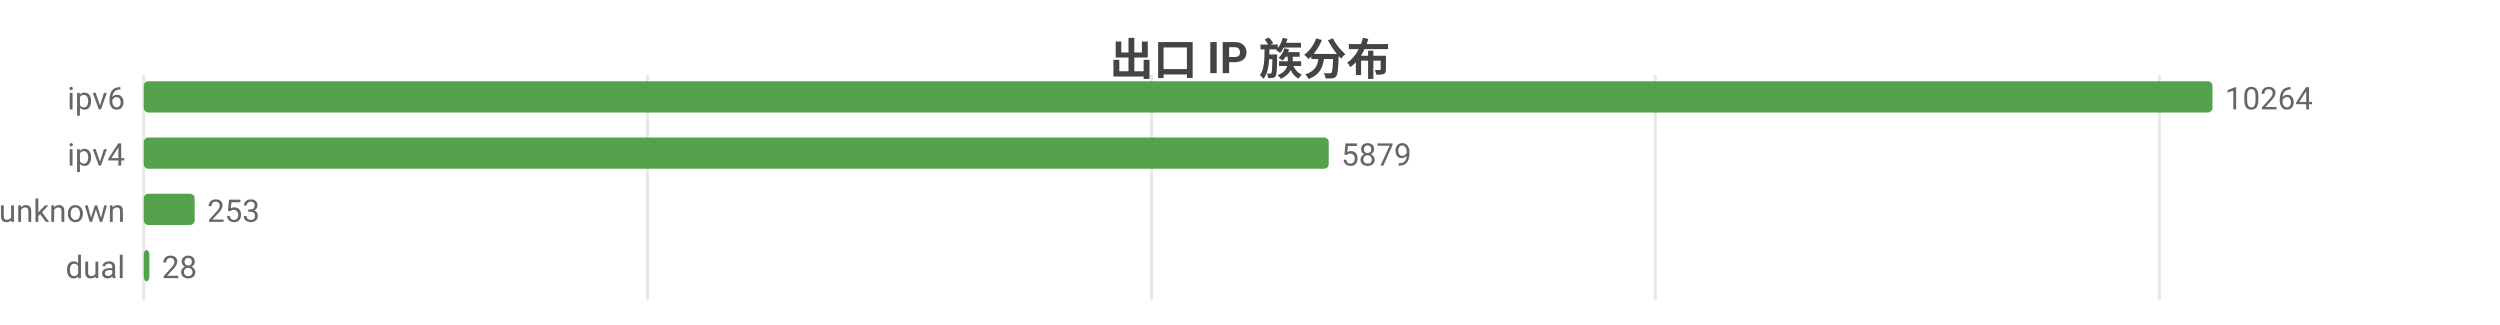
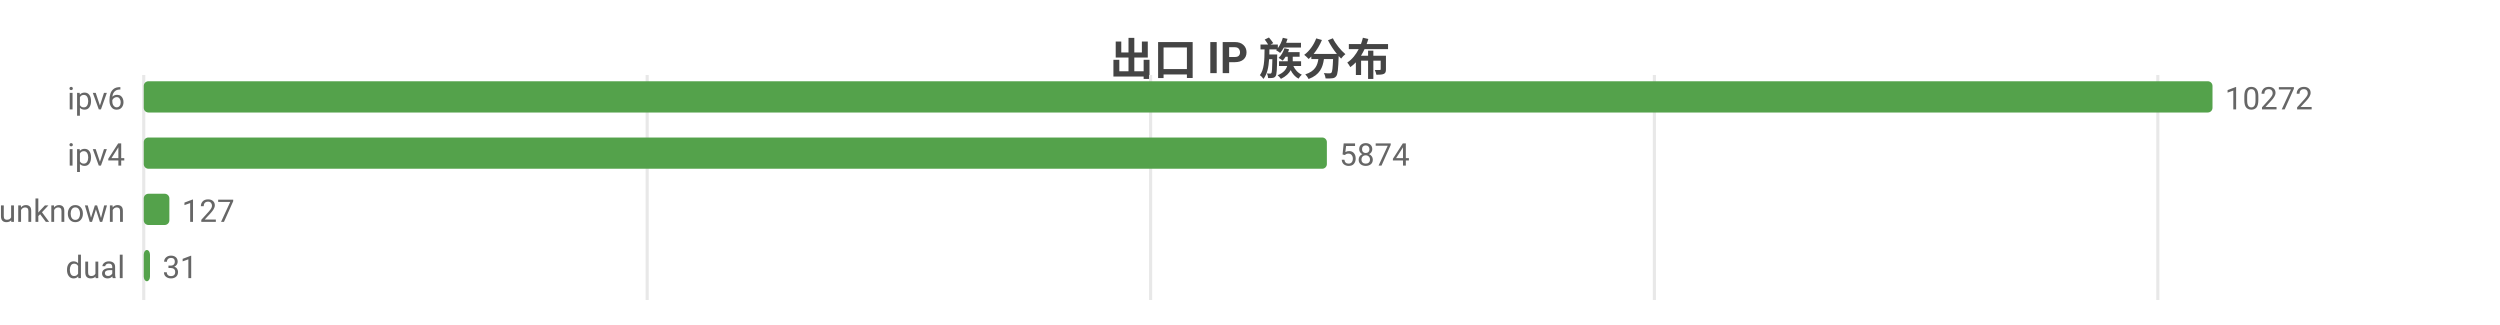
<svg xmlns="http://www.w3.org/2000/svg" width="800" height="104" viewBox="0 0 800 104">
  <rect width="800" height="104" fill="#ffffff" />
  <style>text{font-family:system-ui,-apple-system,'Segoe UI',Roboto,'PingFang SC','Microsoft YaHei','Noto Sans CJK SC',sans-serif}.g{stroke:#e8e8e8;stroke-width:1}.a{stroke:#999;stroke-width:1}.t{font-size:10px;fill:#666}.m{font-size:10px;text-anchor:middle;fill:#666}.e{font-size:10px;text-anchor:end;fill:#666}.l{font-size:11px;fill:#333}.tt{font-size:14px;font-weight:600;text-anchor:middle;fill:#444}.em{font-size:13px;text-anchor:middle;fill:#999}</style>
  <text class="tt" x="400.0" y="24">出口 IP 族分布</text>
  <line class="g" x1="46" y1="24" x2="46" y2="96" />
-   <line class="g" x1="207.2" y1="24" x2="207.2" y2="96" />
-   <line class="g" x1="368.5" y1="24" x2="368.5" y2="96" />
-   <line class="g" x1="529.7" y1="24" x2="529.7" y2="96" />
-   <line class="g" x1="691.0" y1="24" x2="691.0" y2="96" />
+   <line class="g" x1="207.1" y1="24" x2="207.1" y2="96" />
+   <line class="g" x1="368.2" y1="24" x2="368.2" y2="96" />
+   <line class="g" x1="529.4" y1="24" x2="529.4" y2="96" />
+   <line class="g" x1="690.5" y1="24" x2="690.5" y2="96" />
  <text class="e" x="40" y="35">ipv6</text>
  <rect x="46" y="26" width="662" height="10" fill="#54a24b" rx="1.5" />
-   <text class="t" x="712" y="35">10264</text>
+   <text class="t" x="712" y="35">10272</text>
  <text class="e" x="40" y="53">ipv4</text>
-   <rect x="46" y="44" width="379.2" height="10" fill="#54a24b" rx="1.5" />
-   <text class="t" x="429.2" y="53">5879</text>
+   <rect x="46" y="44" width="378.6" height="10" fill="#54a24b" rx="1.5" />
+   <text class="t" x="428.6" y="53">5874</text>
  <text class="e" x="40" y="71">unknown</text>
-   <rect x="46" y="62" width="16.3" height="10" fill="#54a24b" rx="1.5" />
-   <text class="t" x="66.3" y="71">253</text>
+   <rect x="46" y="62" width="8.2" height="10" fill="#54a24b" rx="1.5" />
+   <text class="t" x="58.2" y="71">127</text>
  <text class="e" x="40" y="89">dual</text>
-   <rect x="46" y="80" width="1.8" height="10" fill="#54a24b" rx="1.5" />
-   <text class="t" x="51.8" y="89">28</text>
+   <rect x="46" y="80" width="2.0" height="10" fill="#54a24b" rx="1.5" />
+   <text class="t" x="52.0" y="89">31</text>
</svg>
